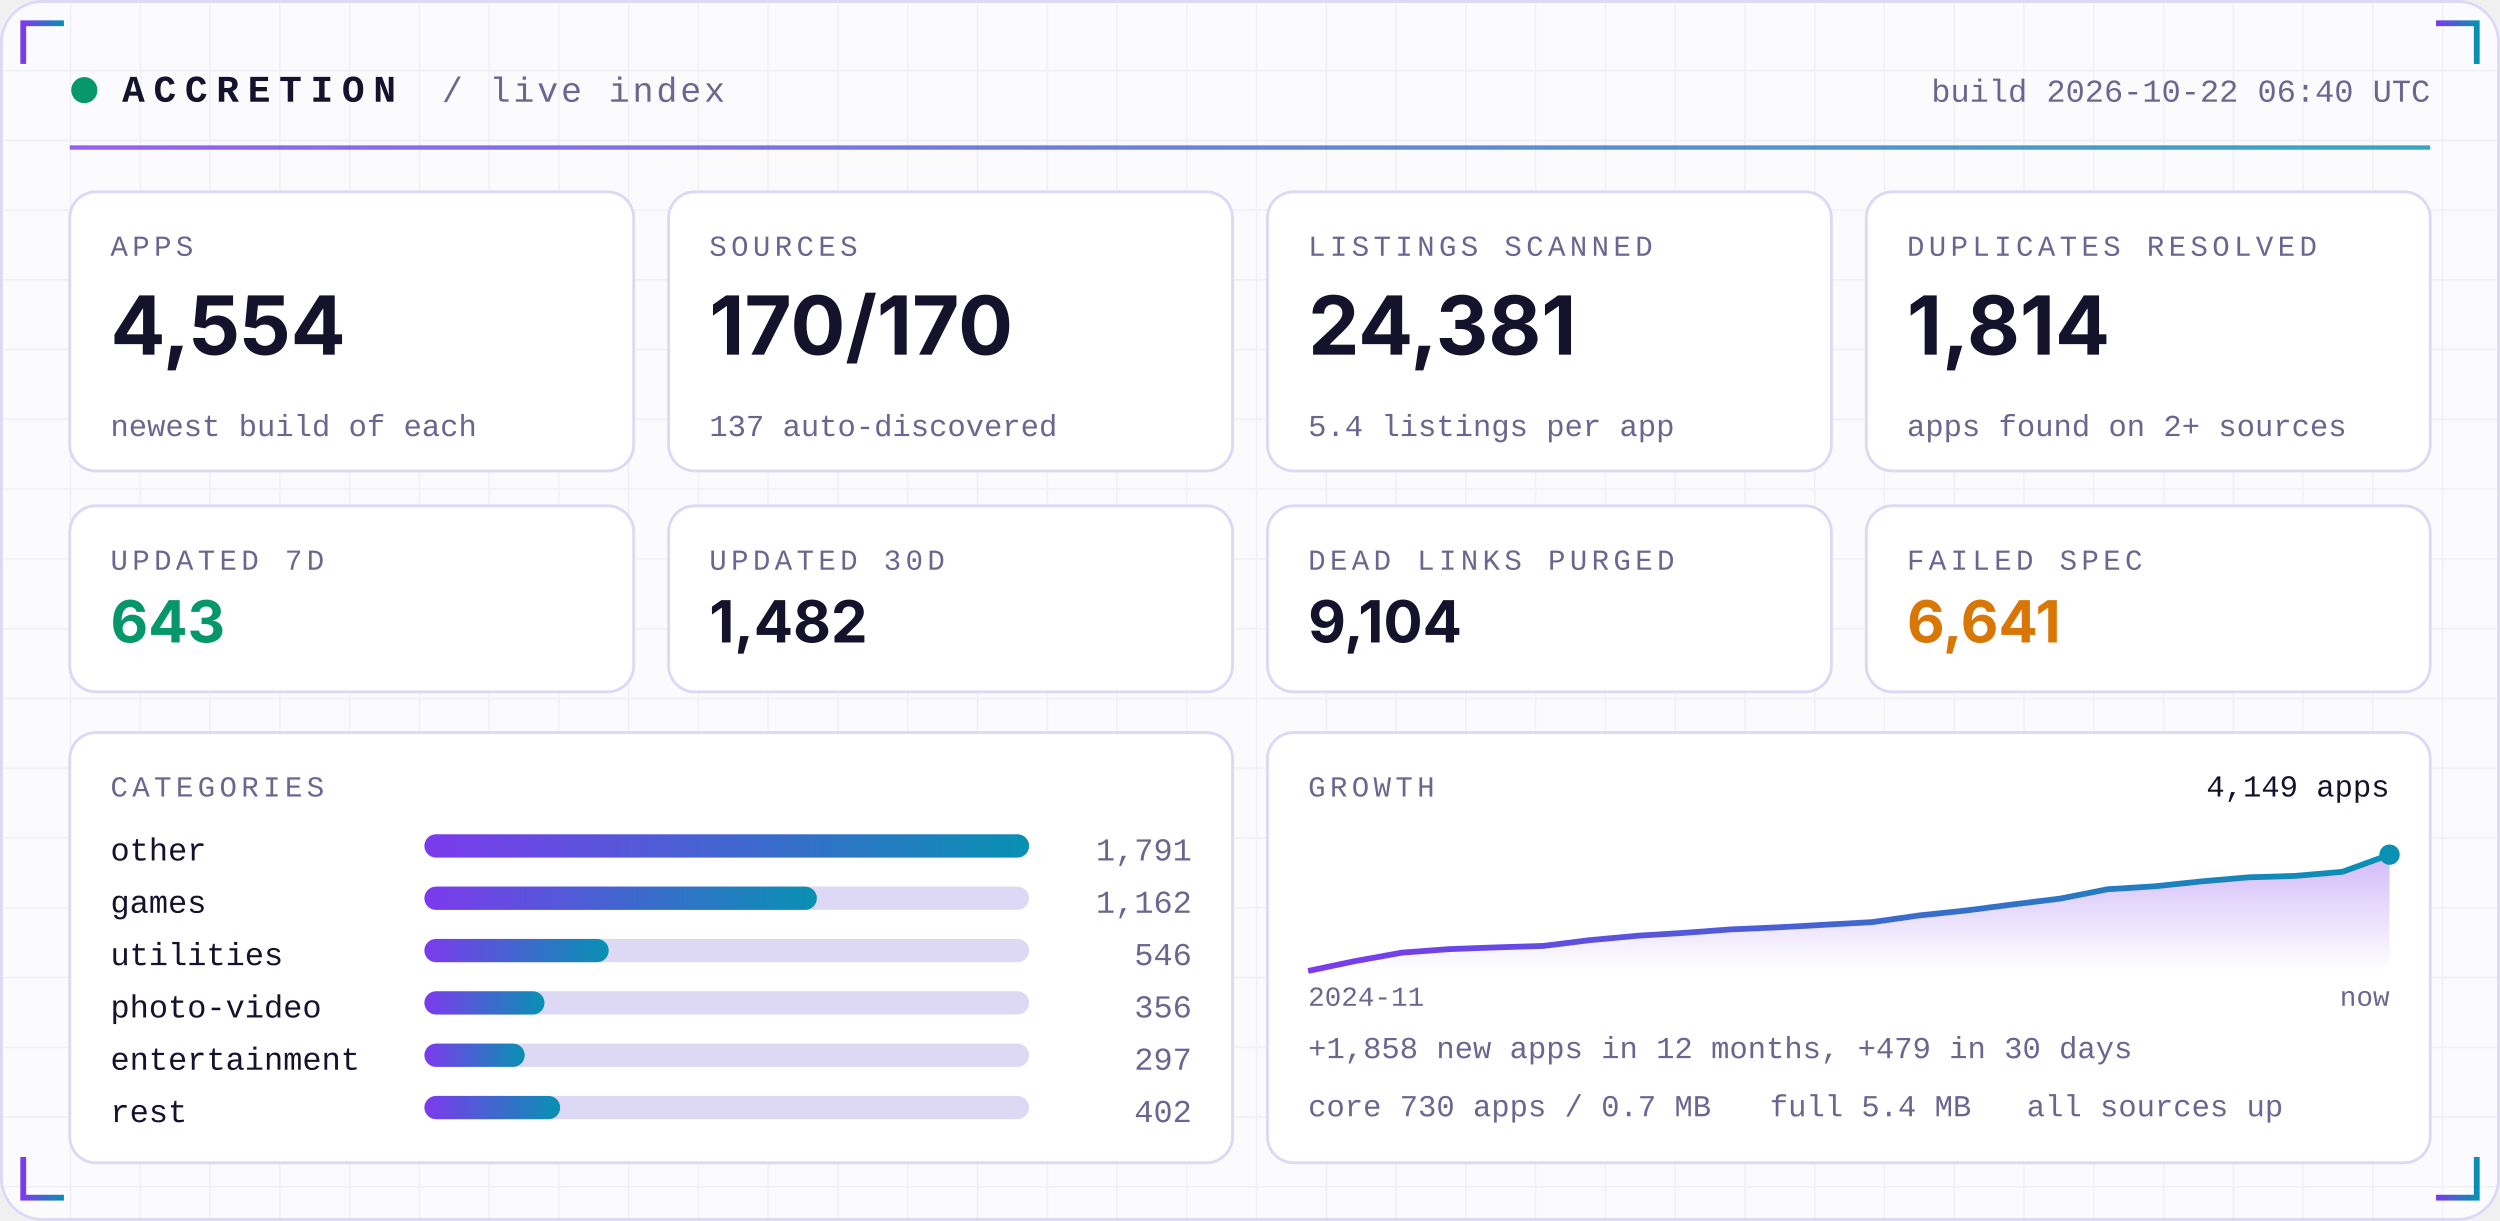
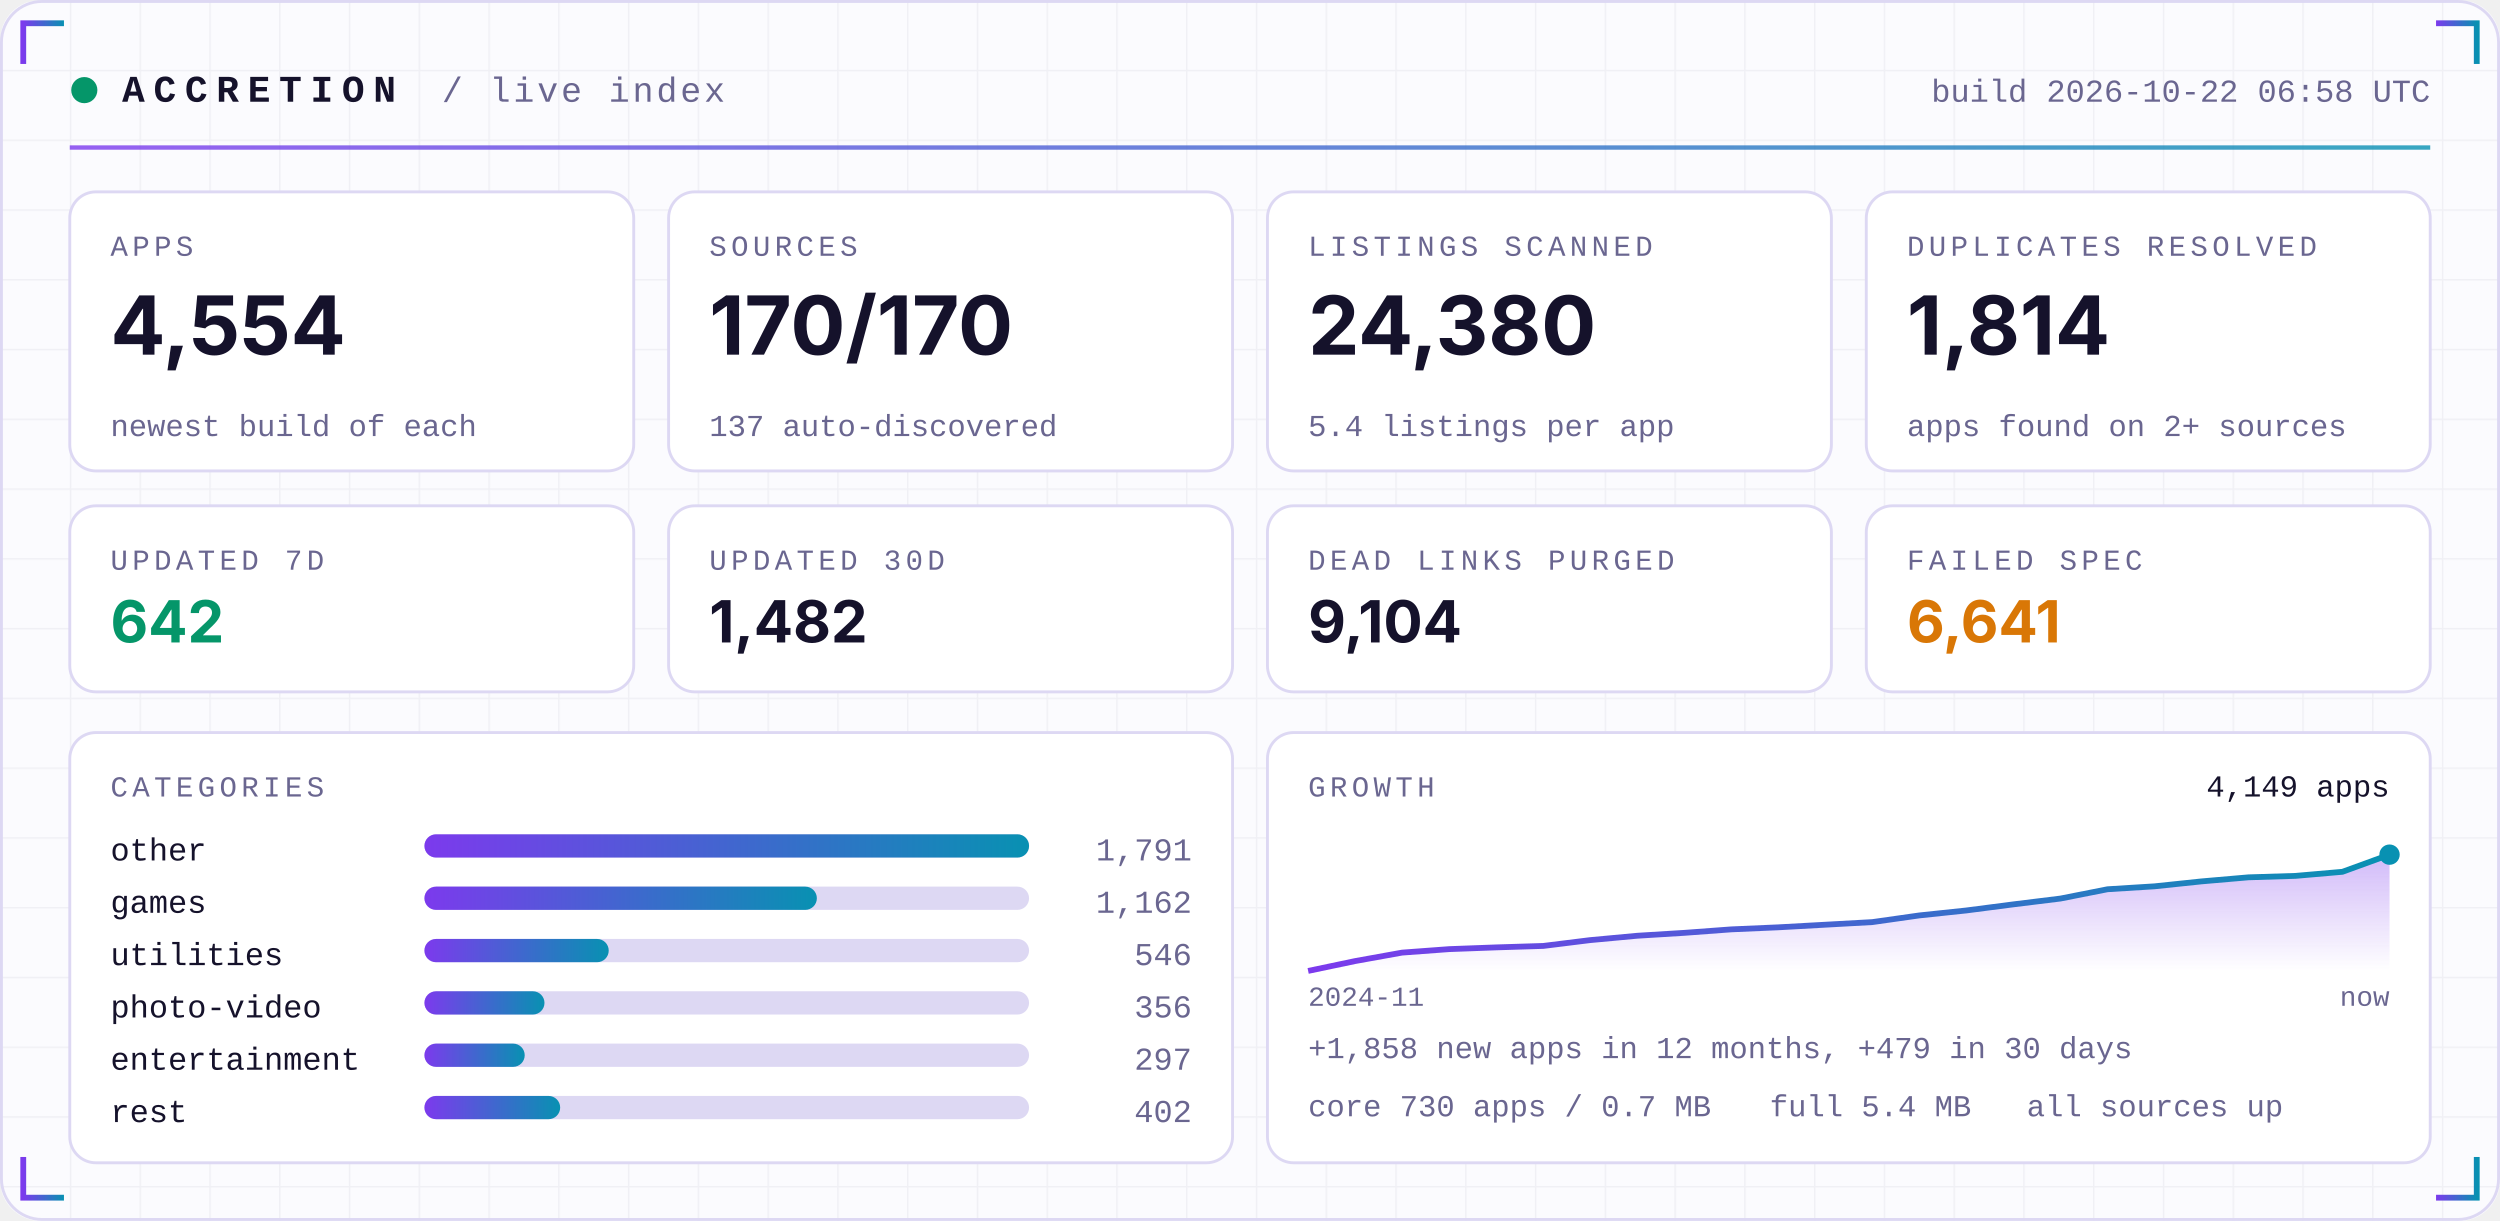
<svg xmlns="http://www.w3.org/2000/svg" width="860" height="420" viewBox="0 0 860 420" role="img">
  <defs>
    <linearGradient id="acc" x1="0" x2="1">
      <stop offset="0" stop-color="#7C3AED" />
      <stop offset="1" stop-color="#0891B2" />
    </linearGradient>
    <linearGradient id="area" x1="0" x2="0" y1="0" y2="1">
      <stop offset="0" stop-color="#7C3AED" stop-opacity="0.35" />
      <stop offset="1" stop-color="#7C3AED" stop-opacity="0" />
    </linearGradient>
    <pattern id="grid" width="24" height="24" patternUnits="userSpaceOnUse">
      <path d="M24 0H0V24" fill="none" stroke="#1E1B4B" stroke-opacity="0.05" />
    </pattern>
  </defs>
  <rect width="860" height="420" rx="14" fill="#FBFBFE" />
  <rect width="860" height="420" rx="14" fill="url(#grid)" />
  <rect x="0.5" y="0.5" width="859" height="419" rx="14" fill="none" stroke="#DDD8F3" />
  <path d="M8 22 V8 H22" stroke="url(#acc)" stroke-width="2" fill="none" />
  <path d="M852 22 V8 H838" stroke="url(#acc)" stroke-width="2" fill="none" />
  <path d="M8 398 V412 H22" stroke="url(#acc)" stroke-width="2" fill="none" />
  <path d="M852 398 V412 H838" stroke="url(#acc)" stroke-width="2" fill="none" />
  <circle cx="29" cy="31" r="4.5" fill="#059669">
    <animate attributeName="opacity" values="1;0.25;1" dur="2.4s" repeatCount="indefinite" />
  </circle>
  <text x="42" y="35" font-family="ui-monospace,SFMono-Regular,Menlo,Consolas,'Liberation Mono',monospace" font-size="13" font-weight="700" fill="#15122B" text-anchor="start" letter-spacing="3">ACCRETION</text>
  <text x="152" y="35" font-family="ui-monospace,SFMono-Regular,Menlo,Consolas,'Liberation Mono',monospace" font-size="12" font-weight="400" fill="#6A6690" text-anchor="start" letter-spacing="1">/ live index</text>
-   <text x="836" y="35" font-family="ui-monospace,SFMono-Regular,Menlo,Consolas,'Liberation Mono',monospace" font-size="11" font-weight="400" fill="#6A6690" text-anchor="end" letter-spacing="0">build 2026-10-22 06:40 UTC</text>
+   <text x="836" y="35" font-family="ui-monospace,SFMono-Regular,Menlo,Consolas,'Liberation Mono',monospace" font-size="11" font-weight="400" fill="#6A6690" text-anchor="end" letter-spacing="0">build 2026-10-22 06:58 UTC</text>
  <rect x="24" y="50" width="812" height="1.5" fill="url(#acc)" opacity="0.8" />
  <rect x="24.0" y="66" width="194.0" height="96" rx="9" fill="#FFFFFF" stroke="#DDD8F3" />
  <text x="38.0" y="88" font-family="ui-monospace,SFMono-Regular,Menlo,Consolas,'Liberation Mono',monospace" font-size="10" font-weight="400" fill="#6A6690" text-anchor="start" letter-spacing="1.5">APPS</text>
  <text x="38.0" y="122" font-family="-apple-system,BlinkMacSystemFont,'Segoe UI',Inter,Helvetica,Arial,sans-serif" font-size="28" font-weight="700" fill="#15122B" text-anchor="start" letter-spacing="0">4,554</text>
  <text x="38.0" y="150" font-family="ui-monospace,SFMono-Regular,Menlo,Consolas,'Liberation Mono',monospace" font-size="10.5" font-weight="400" fill="#6A6690" text-anchor="start" letter-spacing="0">newest build of each</text>
  <rect x="230.0" y="66" width="194.0" height="96" rx="9" fill="#FFFFFF" stroke="#DDD8F3" />
  <text x="244.0" y="88" font-family="ui-monospace,SFMono-Regular,Menlo,Consolas,'Liberation Mono',monospace" font-size="10" font-weight="400" fill="#6A6690" text-anchor="start" letter-spacing="1.5">SOURCES</text>
  <text x="244.0" y="122" font-family="-apple-system,BlinkMacSystemFont,'Segoe UI',Inter,Helvetica,Arial,sans-serif" font-size="28" font-weight="700" fill="#15122B" text-anchor="start" letter-spacing="0">170/170</text>
  <text x="244.0" y="150" font-family="ui-monospace,SFMono-Regular,Menlo,Consolas,'Liberation Mono',monospace" font-size="10.5" font-weight="400" fill="#6A6690" text-anchor="start" letter-spacing="0">137 auto-discovered</text>
  <rect x="436.0" y="66" width="194.0" height="96" rx="9" fill="#FFFFFF" stroke="#DDD8F3" />
  <text x="450.0" y="88" font-family="ui-monospace,SFMono-Regular,Menlo,Consolas,'Liberation Mono',monospace" font-size="10" font-weight="400" fill="#6A6690" text-anchor="start" letter-spacing="1.5">LISTINGS SCANNED</text>
-   <text x="450.0" y="122" font-family="-apple-system,BlinkMacSystemFont,'Segoe UI',Inter,Helvetica,Arial,sans-serif" font-size="28" font-weight="700" fill="#15122B" text-anchor="start" letter-spacing="0">24,381</text>
+   <text x="450.0" y="122" font-family="-apple-system,BlinkMacSystemFont,'Segoe UI',Inter,Helvetica,Arial,sans-serif" font-size="28" font-weight="700" fill="#15122B" text-anchor="start" letter-spacing="0">24,380</text>
  <text x="450.0" y="150" font-family="ui-monospace,SFMono-Regular,Menlo,Consolas,'Liberation Mono',monospace" font-size="10.5" font-weight="400" fill="#6A6690" text-anchor="start" letter-spacing="0">5.4 listings per app</text>
  <rect x="642.0" y="66" width="194.0" height="96" rx="9" fill="#FFFFFF" stroke="#DDD8F3" />
  <text x="656.0" y="88" font-family="ui-monospace,SFMono-Regular,Menlo,Consolas,'Liberation Mono',monospace" font-size="10" font-weight="400" fill="#6A6690" text-anchor="start" letter-spacing="1.5">DUPLICATES RESOLVED</text>
  <text x="656.0" y="122" font-family="-apple-system,BlinkMacSystemFont,'Segoe UI',Inter,Helvetica,Arial,sans-serif" font-size="28" font-weight="700" fill="#15122B" text-anchor="start" letter-spacing="0">1,814</text>
  <text x="656.0" y="150" font-family="ui-monospace,SFMono-Regular,Menlo,Consolas,'Liberation Mono',monospace" font-size="10.5" font-weight="400" fill="#6A6690" text-anchor="start" letter-spacing="0">apps found on 2+ sources</text>
  <rect x="24.0" y="174" width="194.0" height="64" rx="9" fill="#FFFFFF" stroke="#DDD8F3" />
  <text x="38.0" y="196" font-family="ui-monospace,SFMono-Regular,Menlo,Consolas,'Liberation Mono',monospace" font-size="10" font-weight="400" fill="#6A6690" text-anchor="start" letter-spacing="1.5">UPDATED 7D</text>
-   <text x="38.0" y="221" font-family="-apple-system,BlinkMacSystemFont,'Segoe UI',Inter,Helvetica,Arial,sans-serif" font-size="20" font-weight="700" fill="#059669" text-anchor="start" letter-spacing="0">643</text>
+   <text x="38.0" y="221" font-family="-apple-system,BlinkMacSystemFont,'Segoe UI',Inter,Helvetica,Arial,sans-serif" font-size="20" font-weight="700" fill="#059669" text-anchor="start" letter-spacing="0">642</text>
  <rect x="230.0" y="174" width="194.0" height="64" rx="9" fill="#FFFFFF" stroke="#DDD8F3" />
  <text x="244.0" y="196" font-family="ui-monospace,SFMono-Regular,Menlo,Consolas,'Liberation Mono',monospace" font-size="10" font-weight="400" fill="#6A6690" text-anchor="start" letter-spacing="1.5">UPDATED 30D</text>
  <text x="244.0" y="221" font-family="-apple-system,BlinkMacSystemFont,'Segoe UI',Inter,Helvetica,Arial,sans-serif" font-size="20" font-weight="700" fill="#15122B" text-anchor="start" letter-spacing="0">1,482</text>
  <rect x="436.0" y="174" width="194.0" height="64" rx="9" fill="#FFFFFF" stroke="#DDD8F3" />
  <text x="450.0" y="196" font-family="ui-monospace,SFMono-Regular,Menlo,Consolas,'Liberation Mono',monospace" font-size="10" font-weight="400" fill="#6A6690" text-anchor="start" letter-spacing="1.5">DEAD LINKS PURGED</text>
  <text x="450.0" y="221" font-family="-apple-system,BlinkMacSystemFont,'Segoe UI',Inter,Helvetica,Arial,sans-serif" font-size="20" font-weight="700" fill="#15122B" text-anchor="start" letter-spacing="0">9,104</text>
  <rect x="642.0" y="174" width="194.0" height="64" rx="9" fill="#FFFFFF" stroke="#DDD8F3" />
  <text x="656.0" y="196" font-family="ui-monospace,SFMono-Regular,Menlo,Consolas,'Liberation Mono',monospace" font-size="10" font-weight="400" fill="#6A6690" text-anchor="start" letter-spacing="1.5">FAILED SPEC</text>
  <text x="656.0" y="221" font-family="-apple-system,BlinkMacSystemFont,'Segoe UI',Inter,Helvetica,Arial,sans-serif" font-size="20" font-weight="700" fill="#D97706" text-anchor="start" letter-spacing="0">6,641</text>
  <rect x="24" y="252" width="400.0" height="148" rx="9" fill="#FFFFFF" stroke="#DDD8F3" />
  <rect x="436.0" y="252" width="400.0" height="148" rx="9" fill="#FFFFFF" stroke="#DDD8F3" />
  <text x="38" y="274" font-family="ui-monospace,SFMono-Regular,Menlo,Consolas,'Liberation Mono',monospace" font-size="10" font-weight="400" fill="#6A6690" text-anchor="start" letter-spacing="1.5">CATEGORIES</text>
  <text x="38" y="296" font-family="ui-monospace,SFMono-Regular,Menlo,Consolas,'Liberation Mono',monospace" font-size="11" font-weight="400" fill="#15122B" text-anchor="start" letter-spacing="0">other</text>
  <rect x="146" y="287" width="208.0" height="8" rx="4" fill="#DDD8F3" />
  <rect x="146" y="287" width="208.0" height="8" rx="4" fill="url(#acc)" />
  <text x="410.0" y="296" font-family="ui-monospace,SFMono-Regular,Menlo,Consolas,'Liberation Mono',monospace" font-size="11" font-weight="400" fill="#6A6690" text-anchor="end" letter-spacing="0">1,791</text>
  <text x="38" y="314" font-family="ui-monospace,SFMono-Regular,Menlo,Consolas,'Liberation Mono',monospace" font-size="11" font-weight="400" fill="#15122B" text-anchor="start" letter-spacing="0">games</text>
  <rect x="146" y="305" width="208.0" height="8" rx="4" fill="#DDD8F3" />
  <rect x="146" y="305" width="135.0" height="8" rx="4" fill="url(#acc)" />
  <text x="410.0" y="314" font-family="ui-monospace,SFMono-Regular,Menlo,Consolas,'Liberation Mono',monospace" font-size="11" font-weight="400" fill="#6A6690" text-anchor="end" letter-spacing="0">1,162</text>
  <text x="38" y="332" font-family="ui-monospace,SFMono-Regular,Menlo,Consolas,'Liberation Mono',monospace" font-size="11" font-weight="400" fill="#15122B" text-anchor="start" letter-spacing="0">utilities</text>
  <rect x="146" y="323" width="208.0" height="8" rx="4" fill="#DDD8F3" />
  <rect x="146" y="323" width="63.4" height="8" rx="4" fill="url(#acc)" />
  <text x="410.0" y="332" font-family="ui-monospace,SFMono-Regular,Menlo,Consolas,'Liberation Mono',monospace" font-size="11" font-weight="400" fill="#6A6690" text-anchor="end" letter-spacing="0">546</text>
  <text x="38" y="350" font-family="ui-monospace,SFMono-Regular,Menlo,Consolas,'Liberation Mono',monospace" font-size="11" font-weight="400" fill="#15122B" text-anchor="start" letter-spacing="0">photo-video</text>
  <rect x="146" y="341" width="208.0" height="8" rx="4" fill="#DDD8F3" />
  <rect x="146" y="341" width="41.3" height="8" rx="4" fill="url(#acc)" />
  <text x="410.0" y="350" font-family="ui-monospace,SFMono-Regular,Menlo,Consolas,'Liberation Mono',monospace" font-size="11" font-weight="400" fill="#6A6690" text-anchor="end" letter-spacing="0">356</text>
  <text x="38" y="368" font-family="ui-monospace,SFMono-Regular,Menlo,Consolas,'Liberation Mono',monospace" font-size="11" font-weight="400" fill="#15122B" text-anchor="start" letter-spacing="0">entertainment</text>
  <rect x="146" y="359" width="208.0" height="8" rx="4" fill="#DDD8F3" />
  <rect x="146" y="359" width="34.5" height="8" rx="4" fill="url(#acc)" />
  <text x="410.0" y="368" font-family="ui-monospace,SFMono-Regular,Menlo,Consolas,'Liberation Mono',monospace" font-size="11" font-weight="400" fill="#6A6690" text-anchor="end" letter-spacing="0">297</text>
  <text x="38" y="386" font-family="ui-monospace,SFMono-Regular,Menlo,Consolas,'Liberation Mono',monospace" font-size="11" font-weight="400" fill="#15122B" text-anchor="start" letter-spacing="0">rest</text>
  <rect x="146" y="377" width="208.0" height="8" rx="4" fill="#DDD8F3" />
  <rect x="146" y="377" width="46.7" height="8" rx="4" fill="url(#acc)" />
  <text x="410.0" y="386" font-family="ui-monospace,SFMono-Regular,Menlo,Consolas,'Liberation Mono',monospace" font-size="11" font-weight="400" fill="#6A6690" text-anchor="end" letter-spacing="0">402</text>
  <text x="450.0" y="274" font-family="ui-monospace,SFMono-Regular,Menlo,Consolas,'Liberation Mono',monospace" font-size="10" font-weight="400" fill="#6A6690" text-anchor="start" letter-spacing="1.5">GROWTH</text>
  <polygon points="450.0,334 450.0,334.0 466.2,330.6 482.3,327.7 498.5,326.5 514.7,325.9 530.9,325.4 547.0,323.4 563.2,321.9 579.4,320.9 595.6,319.7 611.7,319.0 627.9,318.1 644.1,317.2 660.3,314.9 676.4,313.2 692.6,311.1 708.8,309.1 725.0,305.9 741.1,304.9 757.3,303.2 773.5,301.8 789.7,301.3 805.8,299.9 822.0,294.0 822.0,334" fill="url(#area)" />
  <polyline points="450.0,334.0 466.2,330.6 482.3,327.7 498.5,326.5 514.7,325.9 530.9,325.4 547.0,323.4 563.2,321.9 579.4,320.9 595.6,319.7 611.7,319.0 627.9,318.1 644.1,317.2 660.3,314.9 676.4,313.2 692.6,311.1 708.8,309.1 725.0,305.9 741.1,304.9 757.3,303.2 773.5,301.8 789.7,301.3 805.8,299.9 822.0,294.0" fill="none" stroke="url(#acc)" stroke-width="2" stroke-linejoin="round" />
  <circle cx="822.0" cy="294.0" r="3.5" fill="#0891B2" />
  <text x="822.0" y="274" font-family="ui-monospace,SFMono-Regular,Menlo,Consolas,'Liberation Mono',monospace" font-size="10.5" font-weight="400" fill="#15122B" text-anchor="end" letter-spacing="0">4,149 apps</text>
  <text x="450.0" y="346" font-family="ui-monospace,SFMono-Regular,Menlo,Consolas,'Liberation Mono',monospace" font-size="9.5" font-weight="400" fill="#6A6690" text-anchor="start" letter-spacing="0">2024-11</text>
  <text x="822.0" y="346" font-family="ui-monospace,SFMono-Regular,Menlo,Consolas,'Liberation Mono',monospace" font-size="9.5" font-weight="400" fill="#6A6690" text-anchor="end" letter-spacing="0">now</text>
  <text x="450.0" y="364" font-family="ui-monospace,SFMono-Regular,Menlo,Consolas,'Liberation Mono',monospace" font-size="10.5" font-weight="400" fill="#6A6690" text-anchor="start" letter-spacing="0">+1,858 new apps in 12 months, +479 in 30 days</text>
  <text x="450.0" y="384" font-family="ui-monospace,SFMono-Regular,Menlo,Consolas,'Liberation Mono',monospace" font-size="10.5" font-weight="400" fill="#6A6690" text-anchor="start" letter-spacing="0">core 730 apps / 0.7 MB</text>
  <text x="608.8" y="384" font-family="ui-monospace,SFMono-Regular,Menlo,Consolas,'Liberation Mono',monospace" font-size="10.5" font-weight="400" fill="#6A6690" text-anchor="start" letter-spacing="0">full 5.4 MB</text>
  <text x="697.2" y="384" font-family="ui-monospace,SFMono-Regular,Menlo,Consolas,'Liberation Mono',monospace" font-size="10.5" font-weight="400" fill="#6A6690" text-anchor="start" letter-spacing="0">all sources up</text>
</svg>
